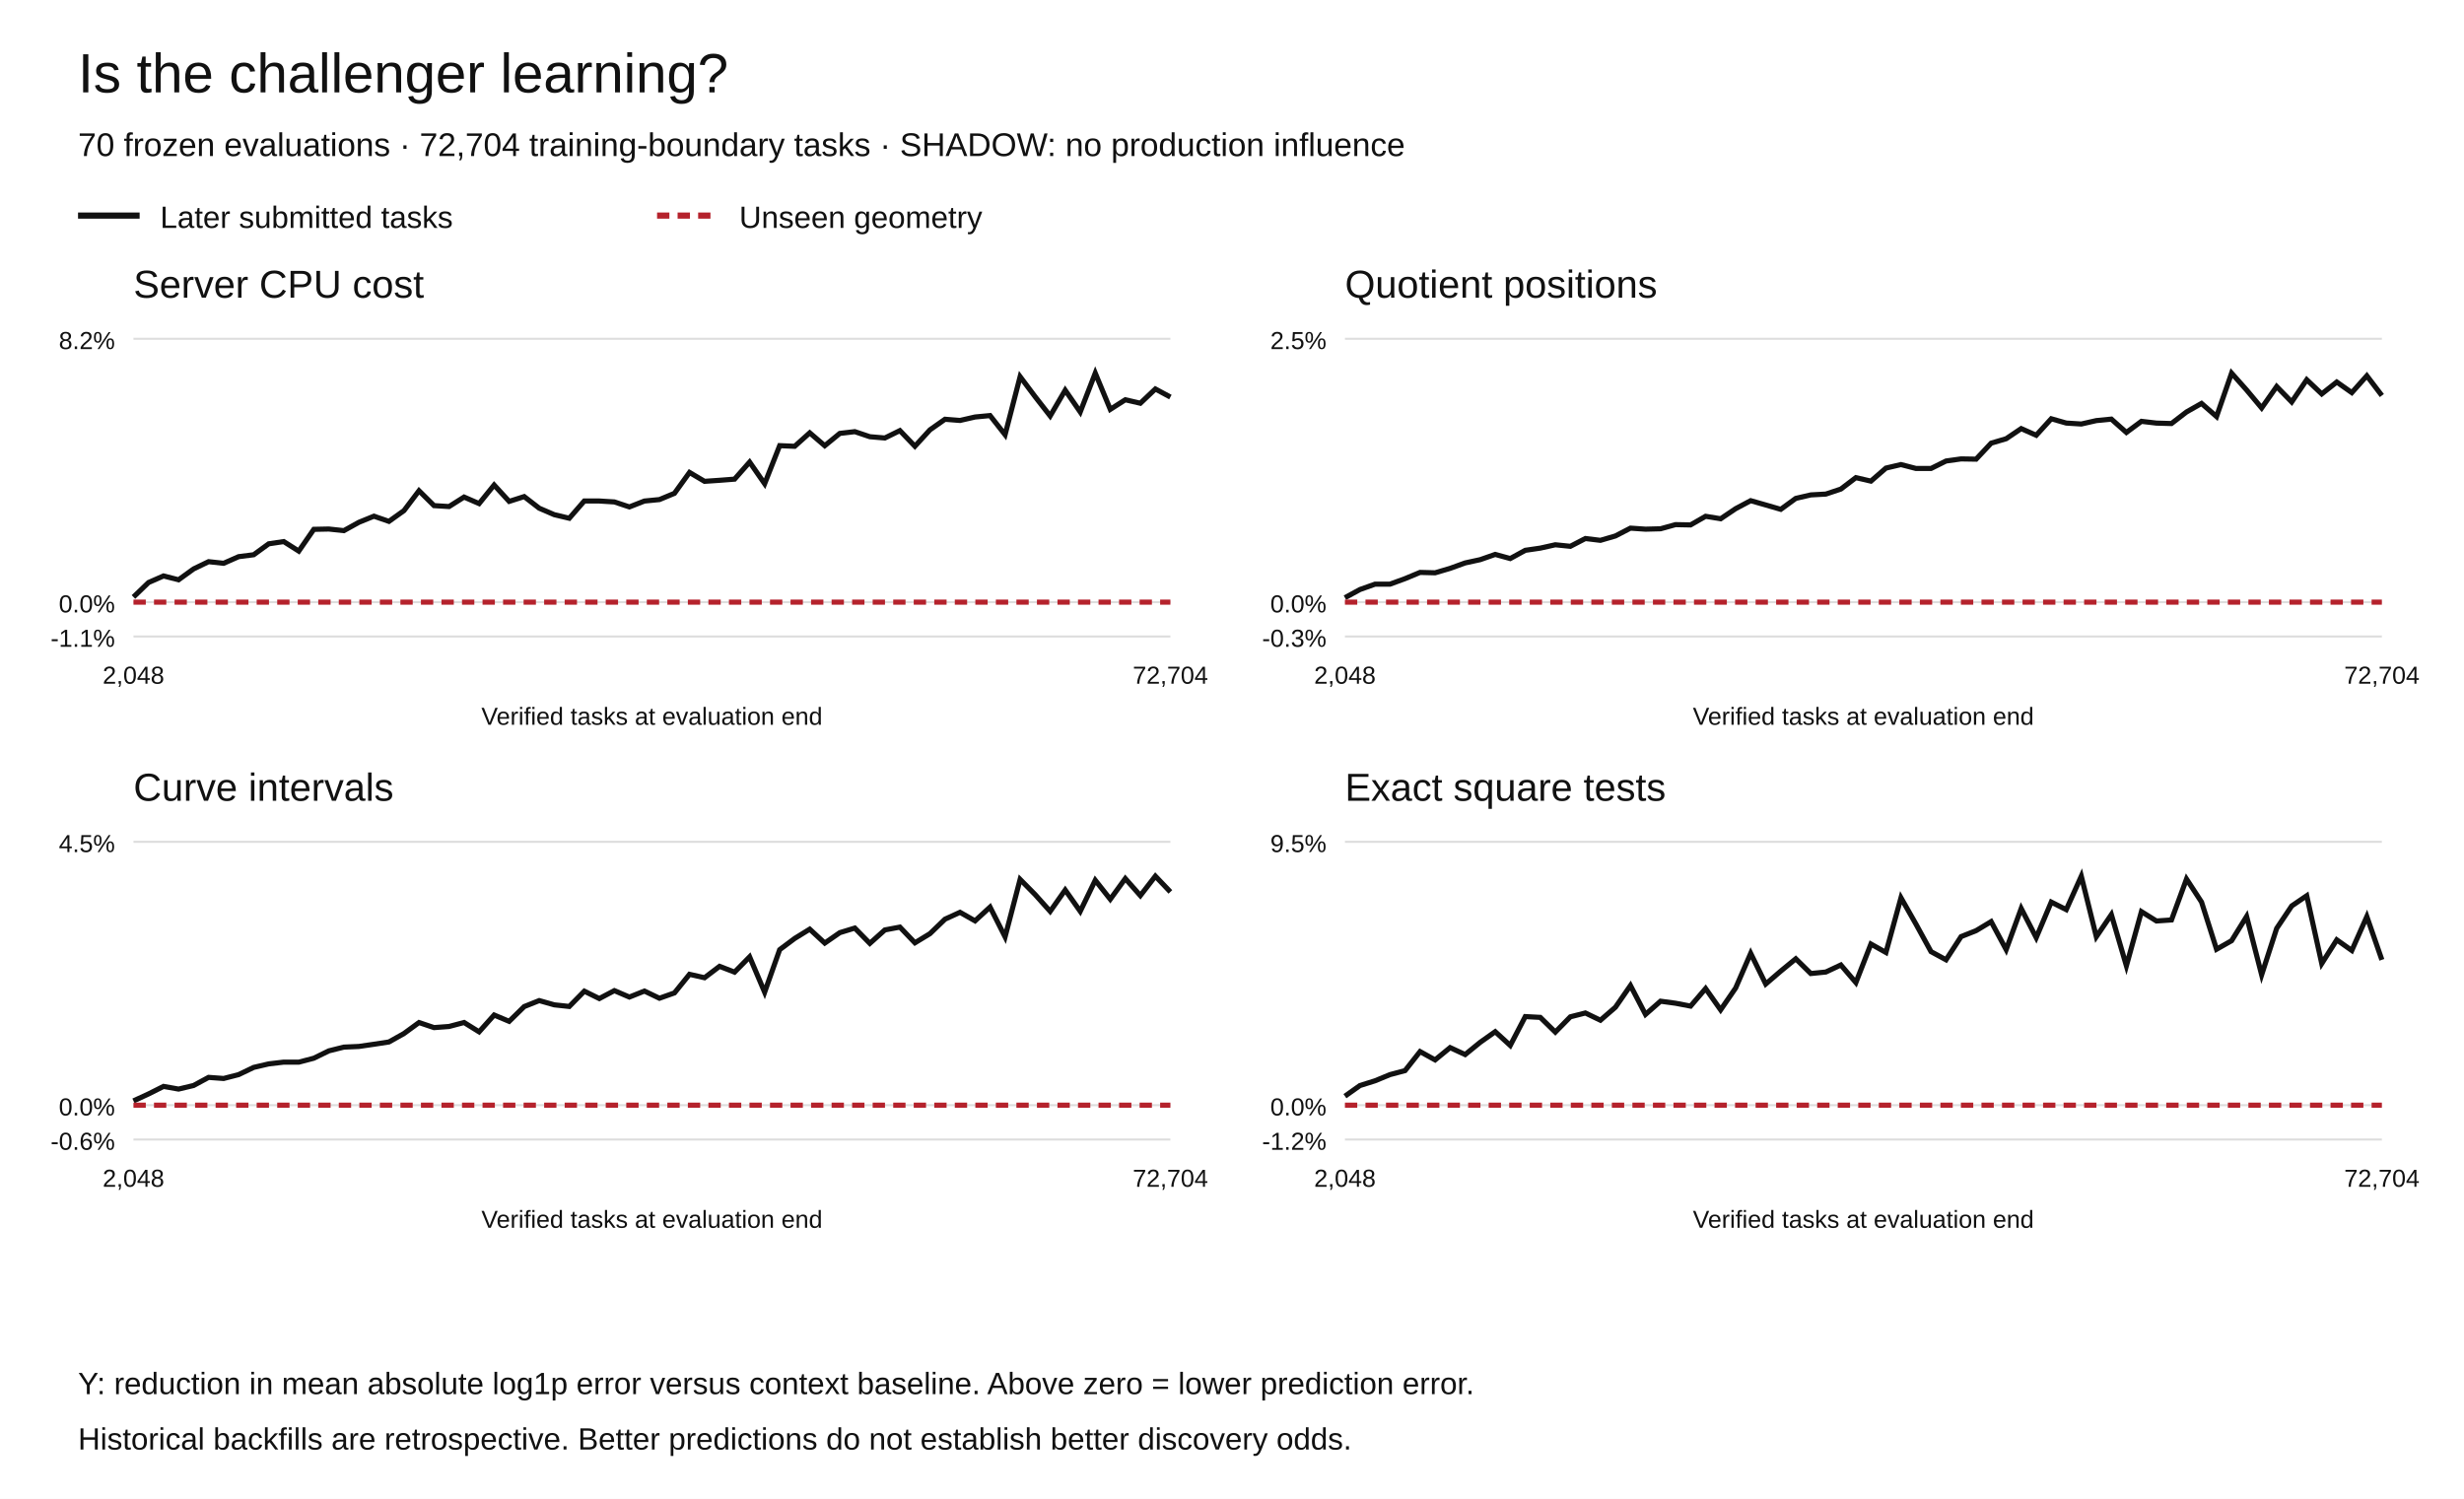
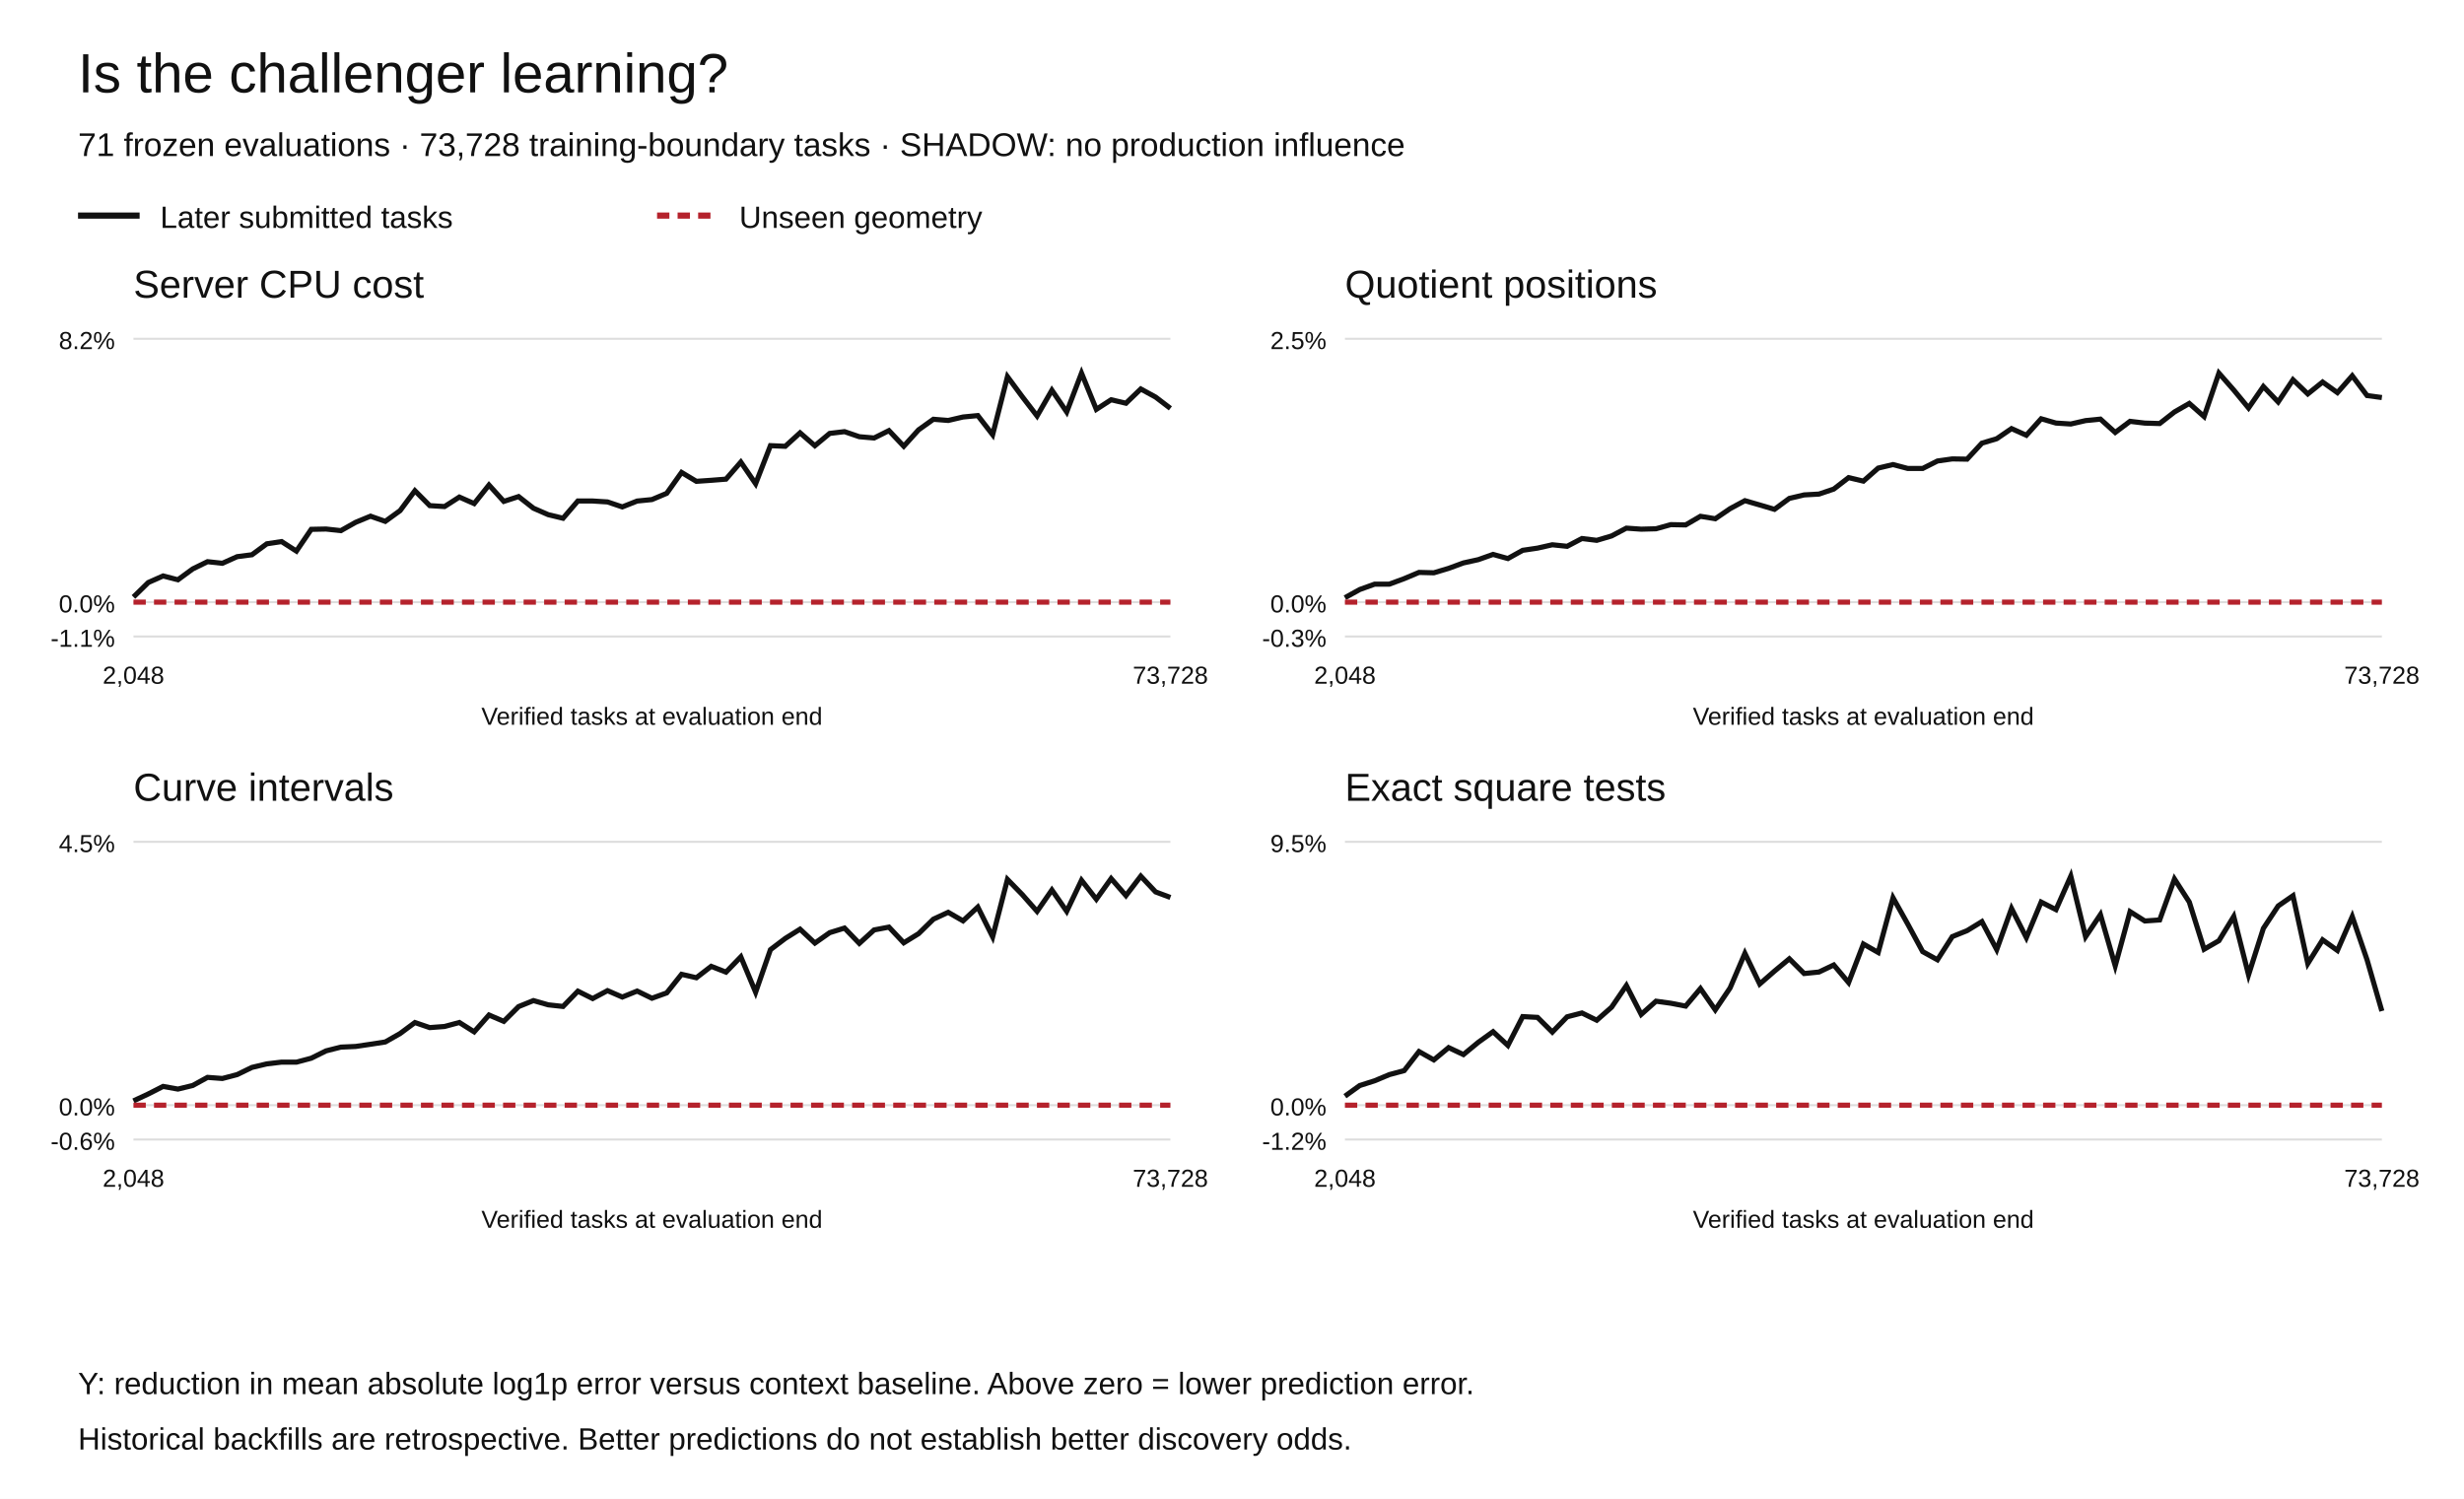
<svg xmlns="http://www.w3.org/2000/svg" width="1200" height="730" viewBox="0 0 1200 730" role="img" aria-labelledby="title desc">
  <rect width="1200" height="730" fill="white" />
  <g font-family="Arial,Helvetica,sans-serif" fill="#111">
    <text x="38" y="45" font-size="27">Is the challenger learning?</text>
-     <text x="38" y="76" font-size="16">70 frozen evaluations · 72,704 training-boundary tasks · SHADOW: no production influence</text>
+     <text x="38" y="76" font-size="16">71 frozen evaluations · 73,728 training-boundary tasks · SHADOW: no production influence</text>
    <path d="M38 105h30" stroke="#111" stroke-width="3" />
    <text x="78" y="111" font-size="15">Later submitted tasks</text>
    <path d="M320 105h30" stroke="#b5222c" stroke-width="3" stroke-dasharray="6 4" />
    <text x="360" y="111" font-size="15">Unseen geometry</text>
    <text x="65" y="145" font-size="19">Server CPU cost</text>
    <path d="M65 310.00h505" stroke="#ddd" />
    <text x="56" y="315.00" text-anchor="end" font-size="12">-1.1%</text>
    <path d="M65 293.27h505" stroke="#ddd" />
    <text x="56" y="298.27" text-anchor="end" font-size="12">0.0%</text>
    <path d="M65 165.00h505" stroke="#ddd" />
    <text x="56" y="170.00" text-anchor="end" font-size="12">8.2%</text>
-     <polyline points="65.00,290.77 72.32,283.72 79.64,280.51 86.96,282.38 94.28,277.09 101.59,273.56 108.91,274.35 116.23,271.12 123.55,270.19 130.87,264.86 138.19,263.77 145.51,268.41 152.83,257.81 160.14,257.66 167.46,258.45 174.78,254.39 182.10,251.41 189.42,253.93 196.74,248.69 204.06,239.01 211.38,246.26 218.70,246.71 226.01,242.09 233.33,245.27 240.65,236.22 247.97,244.20 255.29,241.86 262.61,247.52 269.93,250.67 277.25,252.41 284.57,243.99 291.88,244.01 299.20,244.46 306.52,246.89 313.84,244.03 321.16,243.31 328.48,240.27 335.80,230.10 343.12,234.43 350.43,233.93 357.75,233.36 365.07,225.05 372.39,235.60 379.71,217.05 387.03,217.37 394.35,210.81 401.67,217.08 408.99,211.09 416.30,210.23 423.62,212.70 430.94,213.32 438.26,209.72 445.58,217.34 452.90,209.35 460.22,204.20 467.54,204.78 474.86,203.10 482.17,202.40 489.49,211.72 496.81,183.45 504.13,193.21 511.45,202.60 518.77,190.04 526.09,200.65 533.41,181.73 540.72,199.38 548.04,194.70 555.36,196.39 562.68,189.45 570.00,193.39" fill="none" stroke="#111" stroke-width="2.5" stroke-dasharray="" />
-     <polyline points="65.00,293.27 72.32,293.27 79.64,293.27 86.96,293.27 94.28,293.27 101.59,293.27 108.91,293.27 116.23,293.27 123.55,293.27 130.87,293.27 138.19,293.27 145.51,293.27 152.83,293.27 160.14,293.27 167.46,293.27 174.78,293.27 182.10,293.27 189.42,293.27 196.74,293.27 204.06,293.27 211.38,293.27 218.70,293.27 226.01,293.27 233.33,293.27 240.65,293.27 247.97,293.27 255.29,293.27 262.61,293.27 269.93,293.27 277.25,293.27 284.57,293.27 291.88,293.27 299.20,293.27 306.52,293.27 313.84,293.27 321.16,293.27 328.48,293.27 335.80,293.27 343.12,293.27 350.43,293.27 357.75,293.27 365.07,293.27 372.39,293.27 379.71,293.27 387.03,293.27 394.35,293.27 401.67,293.27 408.99,293.27 416.30,293.27 423.62,293.27 430.94,293.27 438.26,293.27 445.58,293.27 452.90,293.27 460.22,293.27 467.54,293.27 474.86,293.27 482.17,293.27 489.49,293.27 496.81,293.27 504.13,293.27 511.45,293.27 518.77,293.27 526.09,293.27 533.41,293.27 540.72,293.27 548.04,293.27 555.36,293.27 562.68,293.27 570.00,293.27" fill="none" stroke="#b5222c" stroke-width="2.5" stroke-dasharray="6 4" />
+     <polyline points="65.00,290.77 72.21,283.72 79.43,280.51 86.64,282.38 93.86,277.09 101.07,273.56 108.29,274.35 115.50,271.12 122.71,270.19 129.93,264.86 137.14,263.77 144.36,268.41 151.57,257.81 158.79,257.66 166.00,258.45 173.21,254.39 180.43,251.41 187.64,253.93 194.86,248.69 202.07,239.01 209.29,246.26 216.50,246.71 223.71,242.09 230.93,245.27 238.14,236.22 245.36,244.20 252.57,241.86 259.79,247.52 267.00,250.67 274.21,252.41 281.43,243.99 288.64,244.01 295.86,244.46 303.07,246.89 310.29,244.03 317.50,243.31 324.71,240.27 331.93,230.10 339.14,234.43 346.36,233.93 353.57,233.36 360.79,225.05 368.00,235.60 375.21,217.05 382.43,217.37 389.64,210.81 396.86,217.08 404.07,211.09 411.29,210.23 418.50,212.70 425.71,213.32 432.93,209.72 440.14,217.34 447.36,209.35 454.57,204.20 461.79,204.78 469.00,203.10 476.21,202.40 483.43,211.72 490.64,183.45 497.86,193.21 505.07,202.60 512.29,190.04 519.50,200.65 526.71,181.73 533.93,199.38 541.14,194.70 548.36,196.39 555.57,189.45 562.79,193.39 570.00,198.89" fill="none" stroke="#111" stroke-width="2.5" stroke-dasharray="" />
+     <polyline points="65.00,293.27 72.21,293.27 79.43,293.27 86.64,293.27 93.86,293.27 101.07,293.27 108.29,293.27 115.50,293.27 122.71,293.27 129.93,293.27 137.14,293.27 144.36,293.27 151.57,293.27 158.79,293.27 166.00,293.27 173.21,293.27 180.43,293.27 187.64,293.27 194.86,293.27 202.07,293.27 209.29,293.27 216.50,293.27 223.71,293.27 230.93,293.27 238.14,293.27 245.36,293.27 252.57,293.27 259.79,293.27 267.00,293.27 274.21,293.27 281.43,293.27 288.64,293.27 295.86,293.27 303.07,293.27 310.29,293.27 317.50,293.27 324.71,293.27 331.93,293.27 339.14,293.27 346.36,293.27 353.57,293.27 360.79,293.27 368.00,293.27 375.21,293.27 382.43,293.27 389.64,293.27 396.86,293.27 404.07,293.27 411.29,293.27 418.50,293.27 425.71,293.27 432.93,293.27 440.14,293.27 447.36,293.27 454.57,293.27 461.79,293.27 469.00,293.27 476.21,293.27 483.43,293.27 490.64,293.27 497.86,293.27 505.07,293.27 512.29,293.27 519.50,293.27 526.71,293.27 533.93,293.27 541.14,293.27 548.36,293.27 555.57,293.27 562.79,293.27 570.00,293.27" fill="none" stroke="#b5222c" stroke-width="2.5" stroke-dasharray="6 4" />
    <text x="65.00" y="333" text-anchor="middle" font-size="12">2,048</text>
-     <text x="570.00" y="333" text-anchor="middle" font-size="12">72,704</text>
+     <text x="570.00" y="333" text-anchor="middle" font-size="12">73,728</text>
    <text x="317.5" y="353" text-anchor="middle" font-size="12">Verified tasks at evaluation end</text>
    <text x="655" y="145" font-size="19">Quotient positions</text>
    <path d="M655 310.00h505" stroke="#ddd" />
    <text x="646" y="315.00" text-anchor="end" font-size="12">-0.3%</text>
    <path d="M655 293.27h505" stroke="#ddd" />
    <text x="646" y="298.27" text-anchor="end" font-size="12">0.0%</text>
    <path d="M655 165.00h505" stroke="#ddd" />
    <text x="646" y="170.00" text-anchor="end" font-size="12">2.5%</text>
-     <polyline points="655.00,291.11 662.32,287.12 669.64,284.52 676.96,284.50 684.28,281.83 691.59,278.79 698.91,278.98 706.23,276.82 713.55,274.17 720.87,272.58 728.19,270.02 735.51,272.04 742.83,268.03 750.14,266.96 757.46,265.33 764.78,266.08 772.10,262.28 779.42,263.17 786.74,261.03 794.06,257.23 801.38,257.73 808.70,257.54 816.01,255.52 823.33,255.66 830.65,251.46 837.97,252.66 845.29,247.74 852.61,243.85 859.93,245.94 867.25,248.07 874.57,242.74 881.88,241.04 889.20,240.64 896.52,238.20 903.84,232.63 911.16,234.33 918.48,227.98 925.80,226.26 933.12,228.17 940.43,228.17 947.75,224.53 955.07,223.51 962.39,223.63 969.71,215.84 977.03,213.68 984.35,208.75 991.67,211.99 998.99,203.96 1006.30,206.05 1013.62,206.51 1020.94,204.85 1028.26,204.13 1035.58,210.62 1042.90,205.21 1050.22,206.07 1057.54,206.28 1064.86,200.64 1072.17,196.49 1079.49,202.88 1086.81,181.73 1094.13,189.95 1101.45,198.70 1108.77,188.25 1116.09,195.77 1123.41,184.94 1130.72,191.86 1138.04,186.07 1145.36,191.23 1152.68,183.02 1160.00,192.65" fill="none" stroke="#111" stroke-width="2.5" stroke-dasharray="" />
-     <polyline points="655.00,293.27 662.32,293.27 669.64,293.27 676.96,293.27 684.28,293.27 691.59,293.27 698.91,293.27 706.23,293.27 713.55,293.27 720.87,293.27 728.19,293.27 735.51,293.27 742.83,293.27 750.14,293.27 757.46,293.27 764.78,293.27 772.10,293.27 779.42,293.27 786.74,293.27 794.06,293.27 801.38,293.27 808.70,293.27 816.01,293.27 823.33,293.27 830.65,293.27 837.97,293.27 845.29,293.27 852.61,293.27 859.93,293.27 867.25,293.27 874.57,293.27 881.88,293.27 889.20,293.27 896.52,293.27 903.84,293.27 911.16,293.27 918.48,293.27 925.80,293.27 933.12,293.27 940.43,293.27 947.75,293.27 955.07,293.27 962.39,293.27 969.71,293.27 977.03,293.27 984.35,293.27 991.67,293.27 998.99,293.27 1006.30,293.27 1013.62,293.27 1020.94,293.27 1028.26,293.27 1035.58,293.27 1042.90,293.27 1050.22,293.27 1057.54,293.27 1064.86,293.27 1072.17,293.27 1079.49,293.27 1086.81,293.27 1094.13,293.27 1101.45,293.27 1108.77,293.27 1116.09,293.27 1123.41,293.27 1130.72,293.27 1138.04,293.27 1145.36,293.27 1152.68,293.27 1160.00,293.27" fill="none" stroke="#b5222c" stroke-width="2.5" stroke-dasharray="6 4" />
+     <polyline points="655.00,291.11 662.21,287.12 669.43,284.52 676.64,284.50 683.86,281.83 691.07,278.79 698.29,278.98 705.50,276.82 712.71,274.17 719.93,272.58 727.14,270.02 734.36,272.04 741.57,268.03 748.79,266.96 756.00,265.33 763.21,266.08 770.43,262.28 777.64,263.17 784.86,261.03 792.07,257.23 799.29,257.73 806.50,257.54 813.71,255.52 820.93,255.66 828.14,251.46 835.36,252.66 842.57,247.74 849.79,243.85 857.00,245.94 864.21,248.07 871.43,242.74 878.64,241.04 885.86,240.64 893.07,238.20 900.29,232.63 907.50,234.33 914.71,227.98 921.93,226.26 929.14,228.17 936.36,228.17 943.57,224.53 950.79,223.51 958.00,223.63 965.21,215.84 972.43,213.68 979.64,208.75 986.86,211.99 994.07,203.96 1001.29,206.05 1008.50,206.51 1015.71,204.85 1022.93,204.13 1030.14,210.62 1037.36,205.21 1044.57,206.07 1051.79,206.28 1059.00,200.64 1066.21,196.49 1073.43,202.88 1080.64,181.73 1087.86,189.95 1095.07,198.70 1102.29,188.25 1109.50,195.77 1116.71,184.94 1123.93,191.86 1131.14,186.07 1138.36,191.23 1145.57,183.02 1152.79,192.65 1160.00,193.62" fill="none" stroke="#111" stroke-width="2.5" stroke-dasharray="" />
+     <polyline points="655.00,293.27 662.21,293.27 669.43,293.27 676.64,293.27 683.86,293.27 691.07,293.27 698.29,293.27 705.50,293.27 712.71,293.27 719.93,293.27 727.14,293.27 734.36,293.27 741.57,293.27 748.79,293.27 756.00,293.27 763.21,293.27 770.43,293.27 777.64,293.27 784.86,293.27 792.07,293.27 799.29,293.27 806.50,293.27 813.71,293.27 820.93,293.27 828.14,293.27 835.36,293.27 842.57,293.27 849.79,293.27 857.00,293.27 864.21,293.27 871.43,293.27 878.64,293.27 885.86,293.27 893.07,293.27 900.29,293.27 907.50,293.27 914.71,293.27 921.93,293.27 929.14,293.27 936.36,293.27 943.57,293.27 950.79,293.27 958.00,293.27 965.21,293.27 972.43,293.27 979.64,293.27 986.86,293.27 994.07,293.27 1001.29,293.27 1008.50,293.27 1015.71,293.27 1022.93,293.27 1030.14,293.27 1037.36,293.27 1044.57,293.27 1051.79,293.27 1059.00,293.27 1066.21,293.27 1073.43,293.27 1080.64,293.27 1087.86,293.27 1095.07,293.27 1102.29,293.27 1109.50,293.27 1116.71,293.27 1123.93,293.27 1131.14,293.27 1138.36,293.27 1145.57,293.27 1152.79,293.27 1160.00,293.27" fill="none" stroke="#b5222c" stroke-width="2.5" stroke-dasharray="6 4" />
    <text x="655.00" y="333" text-anchor="middle" font-size="12">2,048</text>
-     <text x="1160.00" y="333" text-anchor="middle" font-size="12">72,704</text>
+     <text x="1160.00" y="333" text-anchor="middle" font-size="12">73,728</text>
    <text x="907.5" y="353" text-anchor="middle" font-size="12">Verified tasks at evaluation end</text>
    <text x="65" y="390" font-size="19">Curve intervals</text>
    <path d="M65 555.00h505" stroke="#ddd" />
    <text x="56" y="560.00" text-anchor="end" font-size="12">-0.6%</text>
    <path d="M65 538.27h505" stroke="#ddd" />
    <text x="56" y="543.27" text-anchor="end" font-size="12">0.0%</text>
    <path d="M65 410.00h505" stroke="#ddd" />
    <text x="56" y="415.00" text-anchor="end" font-size="12">4.5%</text>
-     <polyline points="65.00,536.18 72.32,532.81 79.64,529.13 86.96,530.43 94.28,528.68 101.59,524.73 108.91,525.27 116.23,523.38 123.55,519.87 130.87,518.16 138.19,517.30 145.51,517.32 152.83,515.40 160.14,511.82 167.46,509.99 174.78,509.67 182.10,508.60 189.42,507.48 196.74,503.37 204.06,498.02 211.38,500.49 218.70,499.94 226.01,498.00 233.33,502.55 240.65,494.36 247.97,497.44 255.29,490.25 262.61,487.33 269.93,489.40 277.25,490.19 284.57,482.75 291.88,486.34 299.20,482.48 306.52,485.61 313.84,482.69 321.16,486.19 328.48,483.59 335.80,474.53 343.12,476.20 350.43,470.65 357.75,473.47 365.07,466.02 372.39,483.26 379.71,462.53 387.03,457.06 394.35,452.55 401.67,459.32 408.99,454.25 416.30,452.01 423.62,459.47 430.94,452.92 438.26,451.54 445.58,459.19 452.90,454.74 460.22,447.68 467.54,444.34 474.86,448.50 482.17,441.79 489.49,456.29 496.81,428.30 504.13,435.70 511.45,443.87 518.77,433.46 526.09,443.85 533.41,428.72 540.72,437.97 548.04,427.90 555.36,436.19 562.68,426.73 570.00,434.40" fill="none" stroke="#111" stroke-width="2.5" stroke-dasharray="" />
-     <polyline points="65.00,538.27 72.32,538.27 79.64,538.27 86.96,538.27 94.28,538.27 101.59,538.27 108.91,538.27 116.23,538.27 123.55,538.27 130.87,538.27 138.19,538.27 145.51,538.27 152.83,538.27 160.14,538.27 167.46,538.27 174.78,538.27 182.10,538.27 189.42,538.27 196.74,538.27 204.06,538.27 211.38,538.27 218.70,538.27 226.01,538.27 233.33,538.27 240.65,538.27 247.97,538.27 255.29,538.27 262.61,538.27 269.93,538.27 277.25,538.27 284.57,538.27 291.88,538.27 299.20,538.27 306.52,538.27 313.84,538.27 321.16,538.27 328.48,538.27 335.80,538.27 343.12,538.27 350.43,538.27 357.75,538.27 365.07,538.27 372.39,538.27 379.71,538.27 387.03,538.27 394.35,538.27 401.67,538.27 408.99,538.27 416.30,538.27 423.62,538.27 430.94,538.27 438.26,538.27 445.58,538.27 452.90,538.27 460.22,538.27 467.54,538.27 474.86,538.27 482.17,538.27 489.49,538.27 496.81,538.27 504.13,538.27 511.45,538.27 518.77,538.27 526.09,538.27 533.41,538.27 540.72,538.27 548.04,538.27 555.36,538.27 562.68,538.27 570.00,538.27" fill="none" stroke="#b5222c" stroke-width="2.5" stroke-dasharray="6 4" />
+     <polyline points="65.00,536.18 72.21,532.81 79.43,529.13 86.64,530.43 93.86,528.68 101.07,524.73 108.29,525.27 115.50,523.38 122.71,519.87 129.93,518.16 137.14,517.30 144.36,517.32 151.57,515.40 158.79,511.82 166.00,509.99 173.21,509.67 180.43,508.60 187.64,507.48 194.86,503.37 202.07,498.02 209.29,500.49 216.50,499.94 223.71,498.00 230.93,502.55 238.14,494.36 245.36,497.44 252.57,490.25 259.79,487.33 267.00,489.40 274.21,490.19 281.43,482.75 288.64,486.34 295.86,482.48 303.07,485.61 310.29,482.69 317.50,486.19 324.71,483.59 331.93,474.53 339.14,476.20 346.36,470.65 353.57,473.47 360.79,466.02 368.00,483.26 375.21,462.53 382.43,457.06 389.64,452.55 396.86,459.32 404.07,454.25 411.29,452.01 418.50,459.47 425.71,452.92 432.93,451.54 440.14,459.19 447.36,454.74 454.57,447.68 461.79,444.34 469.00,448.50 476.21,441.79 483.43,456.29 490.64,428.30 497.86,435.70 505.07,443.87 512.29,433.46 519.50,443.85 526.71,428.72 533.93,437.97 541.14,427.90 548.36,436.19 555.57,426.73 562.79,434.40 570.00,437.10" fill="none" stroke="#111" stroke-width="2.5" stroke-dasharray="" />
+     <polyline points="65.00,538.27 72.21,538.27 79.43,538.27 86.64,538.27 93.86,538.27 101.07,538.27 108.29,538.27 115.50,538.27 122.71,538.27 129.93,538.27 137.14,538.27 144.36,538.27 151.57,538.27 158.79,538.27 166.00,538.27 173.21,538.27 180.43,538.27 187.64,538.27 194.86,538.27 202.07,538.27 209.29,538.27 216.50,538.27 223.71,538.27 230.93,538.27 238.14,538.27 245.36,538.27 252.57,538.27 259.79,538.27 267.00,538.27 274.21,538.27 281.43,538.27 288.64,538.27 295.86,538.27 303.07,538.27 310.29,538.27 317.50,538.27 324.71,538.27 331.93,538.27 339.14,538.27 346.36,538.27 353.57,538.27 360.79,538.27 368.00,538.27 375.21,538.27 382.43,538.27 389.64,538.27 396.86,538.27 404.07,538.27 411.29,538.27 418.50,538.27 425.71,538.27 432.93,538.27 440.14,538.27 447.36,538.27 454.57,538.27 461.79,538.27 469.00,538.27 476.21,538.27 483.43,538.27 490.64,538.27 497.86,538.27 505.07,538.27 512.29,538.27 519.50,538.27 526.71,538.27 533.93,538.27 541.14,538.27 548.36,538.27 555.57,538.27 562.79,538.27 570.00,538.27" fill="none" stroke="#b5222c" stroke-width="2.5" stroke-dasharray="6 4" />
    <text x="65.00" y="578" text-anchor="middle" font-size="12">2,048</text>
-     <text x="570.00" y="578" text-anchor="middle" font-size="12">72,704</text>
+     <text x="570.00" y="578" text-anchor="middle" font-size="12">73,728</text>
    <text x="317.5" y="598" text-anchor="middle" font-size="12">Verified tasks at evaluation end</text>
    <text x="655" y="390" font-size="19">Exact square tests</text>
    <path d="M655 555.00h505" stroke="#ddd" />
    <text x="646" y="560.00" text-anchor="end" font-size="12">-1.2%</text>
    <path d="M655 538.27h505" stroke="#ddd" />
    <text x="646" y="543.27" text-anchor="end" font-size="12">0.0%</text>
    <path d="M655 410.00h505" stroke="#ddd" />
    <text x="646" y="415.00" text-anchor="end" font-size="12">9.5%</text>
-     <polyline points="655.00,533.89 662.32,528.70 669.64,526.40 676.96,523.38 684.28,521.44 691.59,512.16 698.91,516.22 706.23,510.23 713.55,513.62 720.87,507.66 728.19,502.48 735.51,509.18 742.83,495.12 750.14,495.51 757.46,502.68 764.78,495.23 772.10,493.36 779.42,496.90 786.74,490.56 794.06,480.00 801.38,494.06 808.70,487.63 816.01,488.62 823.33,490.02 830.65,481.47 837.97,491.85 845.29,481.19 852.61,464.31 859.93,479.26 867.25,472.97 874.57,466.97 881.88,474.15 889.20,473.42 896.52,469.99 903.84,478.56 911.16,459.78 918.48,463.89 925.80,437.25 933.12,450.13 940.43,463.48 947.75,467.46 955.07,456.17 962.39,453.27 969.71,448.87 977.03,462.51 984.35,442.46 991.67,456.67 998.99,439.35 1006.30,443.03 1013.62,426.73 1020.94,456.24 1028.26,445.45 1035.58,470.40 1042.90,444.00 1050.22,448.56 1057.54,448.06 1064.86,428.12 1072.17,439.32 1079.49,462.33 1086.81,458.17 1094.13,446.36 1101.45,474.79 1108.77,452.17 1116.09,441.24 1123.41,436.26 1130.72,469.29 1138.04,457.75 1145.36,462.92 1152.68,446.41 1160.00,467.48" fill="none" stroke="#111" stroke-width="2.5" stroke-dasharray="" />
-     <polyline points="655.00,538.27 662.32,538.27 669.64,538.27 676.96,538.27 684.28,538.27 691.59,538.27 698.91,538.27 706.23,538.27 713.55,538.27 720.87,538.27 728.19,538.27 735.51,538.27 742.83,538.27 750.14,538.27 757.46,538.27 764.78,538.27 772.10,538.27 779.42,538.27 786.74,538.27 794.06,538.27 801.38,538.27 808.70,538.27 816.01,538.27 823.33,538.27 830.65,538.27 837.97,538.27 845.29,538.27 852.61,538.27 859.93,538.27 867.25,538.27 874.57,538.27 881.88,538.27 889.20,538.27 896.52,538.27 903.84,538.27 911.16,538.27 918.48,538.27 925.80,538.27 933.12,538.27 940.43,538.27 947.75,538.27 955.07,538.27 962.39,538.27 969.71,538.27 977.03,538.27 984.35,538.27 991.67,538.27 998.99,538.27 1006.30,538.27 1013.62,538.27 1020.94,538.27 1028.26,538.27 1035.58,538.27 1042.90,538.27 1050.22,538.27 1057.54,538.27 1064.86,538.27 1072.17,538.27 1079.49,538.27 1086.81,538.27 1094.13,538.27 1101.45,538.27 1108.77,538.27 1116.09,538.27 1123.41,538.27 1130.72,538.27 1138.04,538.27 1145.36,538.27 1152.68,538.27 1160.00,538.27" fill="none" stroke="#b5222c" stroke-width="2.5" stroke-dasharray="6 4" />
+     <polyline points="655.00,533.89 662.21,528.70 669.43,526.40 676.64,523.38 683.86,521.44 691.07,512.16 698.29,516.22 705.50,510.23 712.71,513.62 719.93,507.66 727.14,502.48 734.36,509.18 741.57,495.12 748.79,495.51 756.00,502.68 763.21,495.23 770.43,493.36 777.64,496.90 784.86,490.56 792.07,480.00 799.29,494.06 806.50,487.63 813.71,488.62 820.93,490.02 828.14,481.47 835.36,491.85 842.57,481.19 849.79,464.31 857.00,479.26 864.21,472.97 871.43,466.97 878.64,474.15 885.86,473.42 893.07,469.99 900.29,478.56 907.50,459.78 914.71,463.89 921.93,437.25 929.14,450.13 936.36,463.48 943.57,467.46 950.79,456.17 958.00,453.27 965.21,448.87 972.43,462.51 979.64,442.46 986.86,456.67 994.07,439.35 1001.29,443.03 1008.50,426.73 1015.71,456.24 1022.93,445.45 1030.14,470.40 1037.36,444.00 1044.57,448.56 1051.79,448.06 1059.00,428.12 1066.21,439.32 1073.43,462.33 1080.64,458.17 1087.86,446.36 1095.07,474.79 1102.29,452.17 1109.50,441.24 1116.71,436.26 1123.93,469.29 1131.14,457.75 1138.36,462.92 1145.57,446.41 1152.79,467.48 1160.00,492.43" fill="none" stroke="#111" stroke-width="2.5" stroke-dasharray="" />
+     <polyline points="655.00,538.27 662.21,538.27 669.43,538.27 676.64,538.27 683.86,538.27 691.07,538.27 698.29,538.27 705.50,538.27 712.71,538.27 719.93,538.27 727.14,538.27 734.36,538.27 741.57,538.27 748.79,538.27 756.00,538.27 763.21,538.27 770.43,538.27 777.64,538.27 784.86,538.27 792.07,538.27 799.29,538.27 806.50,538.27 813.71,538.27 820.93,538.27 828.14,538.27 835.36,538.27 842.57,538.27 849.79,538.27 857.00,538.27 864.21,538.27 871.43,538.27 878.64,538.27 885.86,538.27 893.07,538.27 900.29,538.27 907.50,538.27 914.71,538.27 921.93,538.27 929.14,538.27 936.36,538.27 943.57,538.27 950.79,538.27 958.00,538.27 965.21,538.27 972.43,538.27 979.64,538.27 986.86,538.27 994.07,538.27 1001.29,538.27 1008.50,538.27 1015.71,538.27 1022.93,538.27 1030.14,538.27 1037.36,538.27 1044.57,538.27 1051.79,538.27 1059.00,538.27 1066.21,538.27 1073.43,538.27 1080.64,538.27 1087.86,538.27 1095.07,538.27 1102.29,538.27 1109.50,538.27 1116.71,538.27 1123.93,538.27 1131.14,538.27 1138.36,538.27 1145.57,538.27 1152.79,538.27 1160.00,538.27" fill="none" stroke="#b5222c" stroke-width="2.5" stroke-dasharray="6 4" />
    <text x="655.00" y="578" text-anchor="middle" font-size="12">2,048</text>
-     <text x="1160.00" y="578" text-anchor="middle" font-size="12">72,704</text>
+     <text x="1160.00" y="578" text-anchor="middle" font-size="12">73,728</text>
    <text x="907.5" y="598" text-anchor="middle" font-size="12">Verified tasks at evaluation end</text>
    <text x="38" y="679" font-size="15">Y: reduction in mean absolute log1p error versus context baseline. Above zero = lower prediction error.</text>
    <text x="38" y="706" font-size="15">Historical backfills are retrospective. Better predictions do not establish better discovery odds.</text>
  </g>
</svg>
